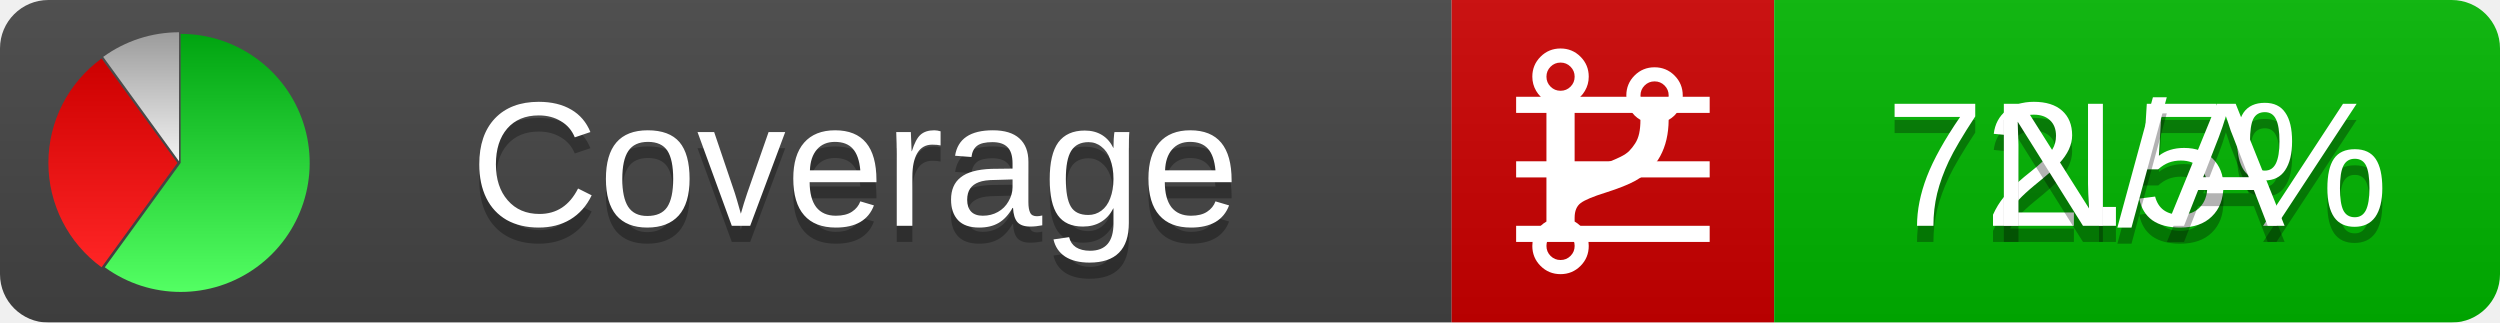
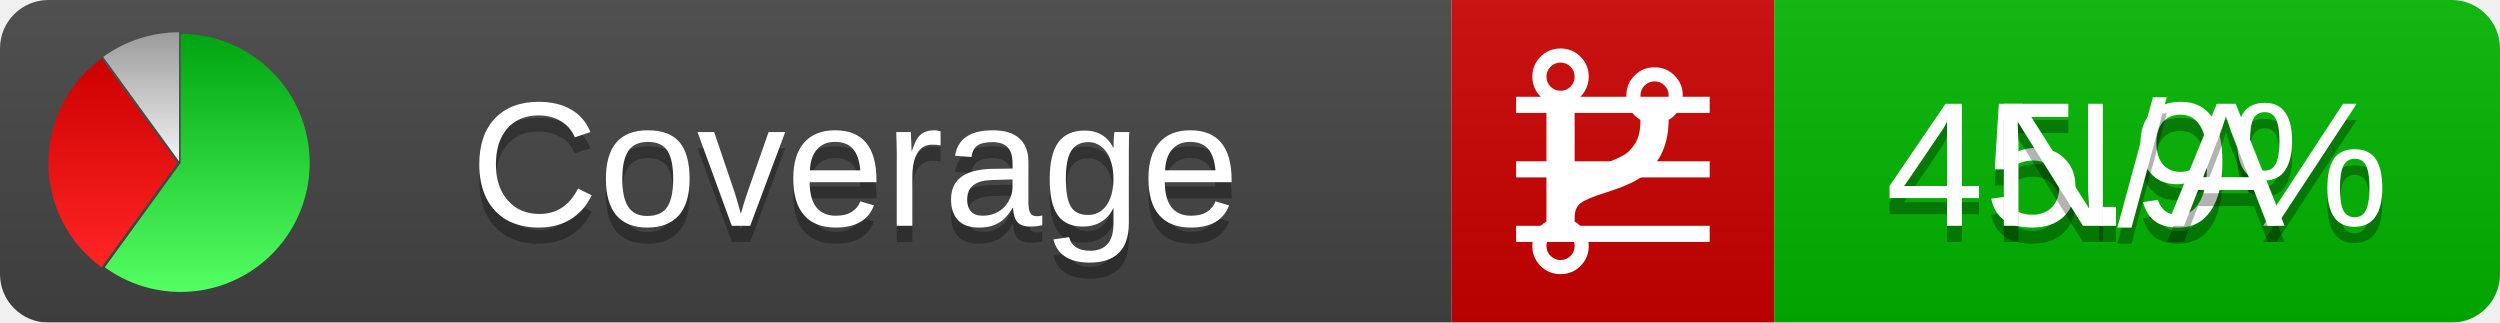
<svg xmlns="http://www.w3.org/2000/svg" xmlns:xlink="http://www.w3.org/1999/xlink" width="155" height="20">
  <style type="text/css">
          
            @keyframes fadeout {
              0 % { visibility: visible; opacity: 1; }
              40% { visibility: visible; opacity: 1; }
              50% { visibility: hidden; opacity: 0; }
              90% { visibility: hidden; opacity: 0; }
              100% { visibility: visible; opacity: 1; }
            }
            @keyframes fadein {
              0% { visibility: hidden; opacity: 0; }
              40% { visibility: hidden; opacity: 0; }
              50% { visibility: visible; opacity: 1; }
              90% { visibility: visible; opacity: 1; }
              100% { visibility: hidden; opacity: 0; }
            }
            .linecoverage {
                animation-duration: 10s;
                animation-name: fadeout;
                animation-iteration-count: infinite;
            }
            .branchcoverage {
                animation-duration: 10s;
                animation-name: fadein;
                animation-iteration-count: infinite;
            }
          
    </style>
  <defs>
    <linearGradient id="gradient" x2="0" y2="100%">
      <stop offset="0" stop-color="#bbb" stop-opacity=".1" />
      <stop offset="1" stop-opacity=".1" />
    </linearGradient>
    <linearGradient id="green" x2="0" y2="100%">
      <stop offset="0" stop-color="#00A410" />
      <stop offset="1" stop-color="#53FF63" />
    </linearGradient>
    <linearGradient id="red" x2="0" y2="100%">
      <stop offset="0" stop-color="#C00" />
      <stop offset="1" stop-color="#FF2525" />
    </linearGradient>
    <linearGradient id="gray" x2="0" y2="100%">
      <stop offset="0" stop-color="#9B9B9B" />
      <stop offset="1" stop-color="#F3F3F3" />
    </linearGradient>
    <mask id="mask">
      <rect width="155" height="20" rx="3" fill="#fff" />
    </mask>
    <g id="icon">
      <path style="fill:url(#green);" d="M205,202.5 l0,-200 a200,200 0 1,1 -117.558,361.803 z" />
      <path style="fill:url(#red);" d="M200,202.5 l-117.558,161.803 a200,200 0 0,1 0,-323.607 z" />
      <path style="fill:url(#gray);" d="M202.5,200 l-117.558,-161.803 a200,200 0 0,1 117.558,-38.196 z" />
    </g>
  </defs>
  <g mask="url(#mask)">
    <rect x="0" y="0" width="90" height="20" fill="#444" />
    <rect x="90" y="0" width="20" height="20" fill="#c00" />
    <rect x="110" y="0" width="45" height="20" fill="#00B600" />
    <rect x="0" y="0" width="155" height="20" fill="url(#gradient)" />
  </g>
  <g>
    <path class="linecoverage" stroke="#fff" d="M94 6.5 h12 M94 10.5 h12 M94 14.5 h12" />
    <path class="branchcoverage" fill="#fff" d="m 97.628,15.247 q 0,-0.364 -0.255,-0.619 -0.255,-0.255 -0.619,-0.255 -0.364,0 -0.619,0.255 -0.255,0.255 -0.255,0.619 0,0.364 0.255,0.619 0.255,0.255 0.619,0.255 0.364,0 0.619,-0.255 0.255,-0.255 0.255,-0.619 z m 0,-10.493 q 0,-0.364 -0.255,-0.619 -0.255,-0.255 -0.619,-0.255 -0.364,0 -0.619,0.255 -0.255,0.255 -0.255,0.619 0,0.364 0.255,0.619 0.255,0.255 0.619,0.255 0.364,0 0.619,-0.255 0.255,-0.255 0.255,-0.619 z m 5.83,1.166 q 0,-0.364 -0.255,-0.619 -0.255,-0.255 -0.619,-0.255 -0.364,0 -0.619,0.255 -0.255,0.255 -0.255,0.619 0,0.364 0.255,0.619 0.255,0.255 0.619,0.255 0.364,0 0.619,-0.255 0.255,-0.255 0.255,-0.619 z m 0.874,0 q 0,0.474 -0.237,0.879 -0.237,0.405 -0.638,0.633 -0.018,2.614 -2.059,3.771 -0.619,0.346 -1.849,0.738 -1.166,0.364 -1.544,0.647 -0.378,0.282 -0.378,0.911 l 0,0.237 q 0.401,0.228 0.638,0.633 0.237,0.405 0.237,0.879 0,0.729 -0.51,1.239 -0.51,0.51 -1.239,0.51 -0.729,0 -1.239,-0.51 -0.51,-0.51 -0.51,-1.239 0,-0.474 0.237,-0.879 0.237,-0.405 0.638,-0.633 l 0,-7.469 q -0.401,-0.228 -0.638,-0.633 -0.237,-0.405 -0.237,-0.879 0,-0.729 0.51,-1.239 0.51,-0.51 1.239,-0.51 0.729,0 1.239,0.51 0.51,0.51 0.51,1.239 0,0.474 -0.237,0.879 -0.237,0.405 -0.638,0.633 l 0,4.527 q 0.492,-0.237 1.403,-0.519 0.501,-0.155 0.797,-0.269 0.296,-0.114 0.642,-0.282 0.346,-0.169 0.537,-0.36 0.191,-0.191 0.369,-0.465 0.178,-0.273 0.255,-0.633 0.077,-0.36 0.077,-0.833 -0.401,-0.228 -0.638,-0.633 -0.237,-0.405 -0.237,-0.879 0,-0.729 0.51,-1.239 0.51,-0.51 1.239,-0.51 0.729,0 1.239,0.51 0.51,0.51 0.51,1.239 z" />
  </g>
  <g fill="#fff" text-anchor="middle" font-family="Verdana,Arial,Geneva,sans-serif" font-size="11">
    <a xlink:href="https://github.com/danielpalme/ReportGenerator" target="_top">
      <use xlink:href="#icon" transform="translate(3,2) scale(.04)" />
    </a>
    <text x="53" y="15" fill="#010101" fill-opacity=".3">Coverage</text>
    <text x="53" y="14" fill="#fff">Coverage</text>
-     <text class="linecoverage" x="132.5" y="15" fill="#010101" fill-opacity=".3">72.5%</text>
-     <text class="linecoverage" x="132.5" y="14">72.5%</text>
+     <text class="linecoverage" x="132.5" y="15" fill="#010101" fill-opacity=".3">45.9%</text>
+     <text class="linecoverage" x="132.5" y="14">45.9%</text>
    <text class="branchcoverage" x="132.5" y="15" fill="#010101" fill-opacity=".3">N/A</text>
    <text class="branchcoverage" x="132.5" y="14">N/A</text>
  </g>
  <g>
    <rect class="linecoverage" x="90" y="0" width="65" height="20" fill-opacity="0" />
    <rect class="branchcoverage" x="90" y="0" width="65" height="20" fill-opacity="0" />
  </g>
</svg>
